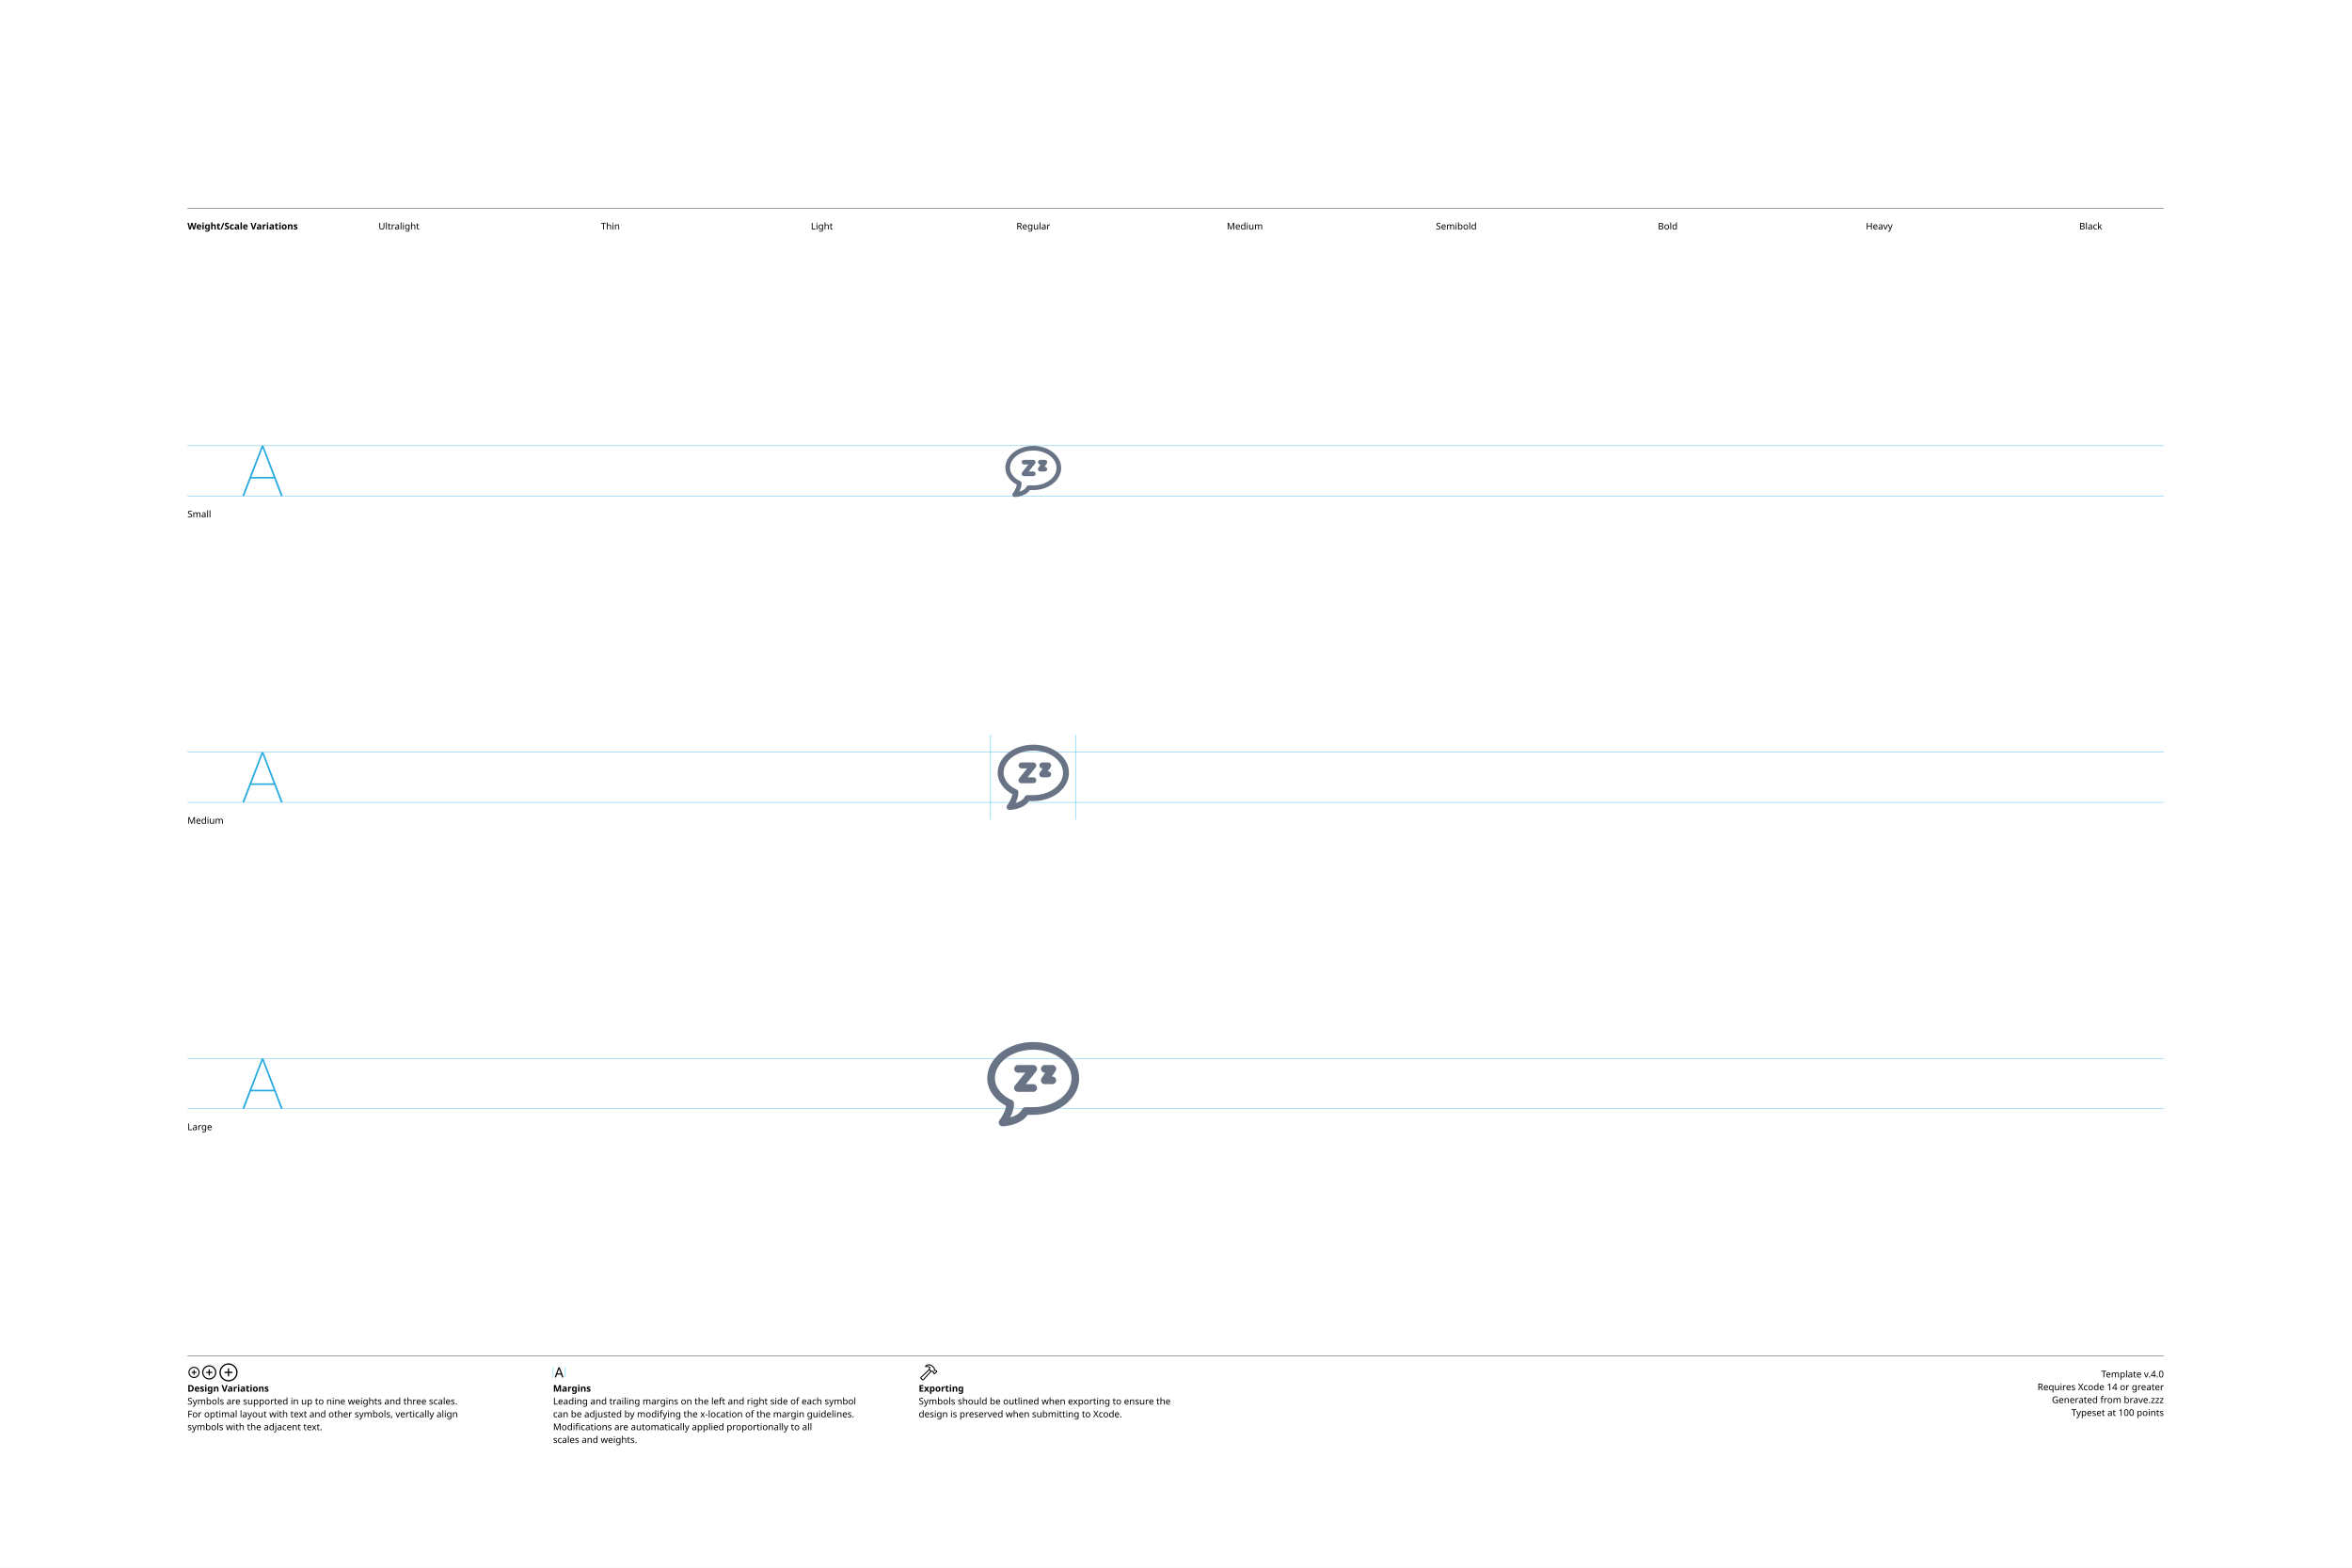
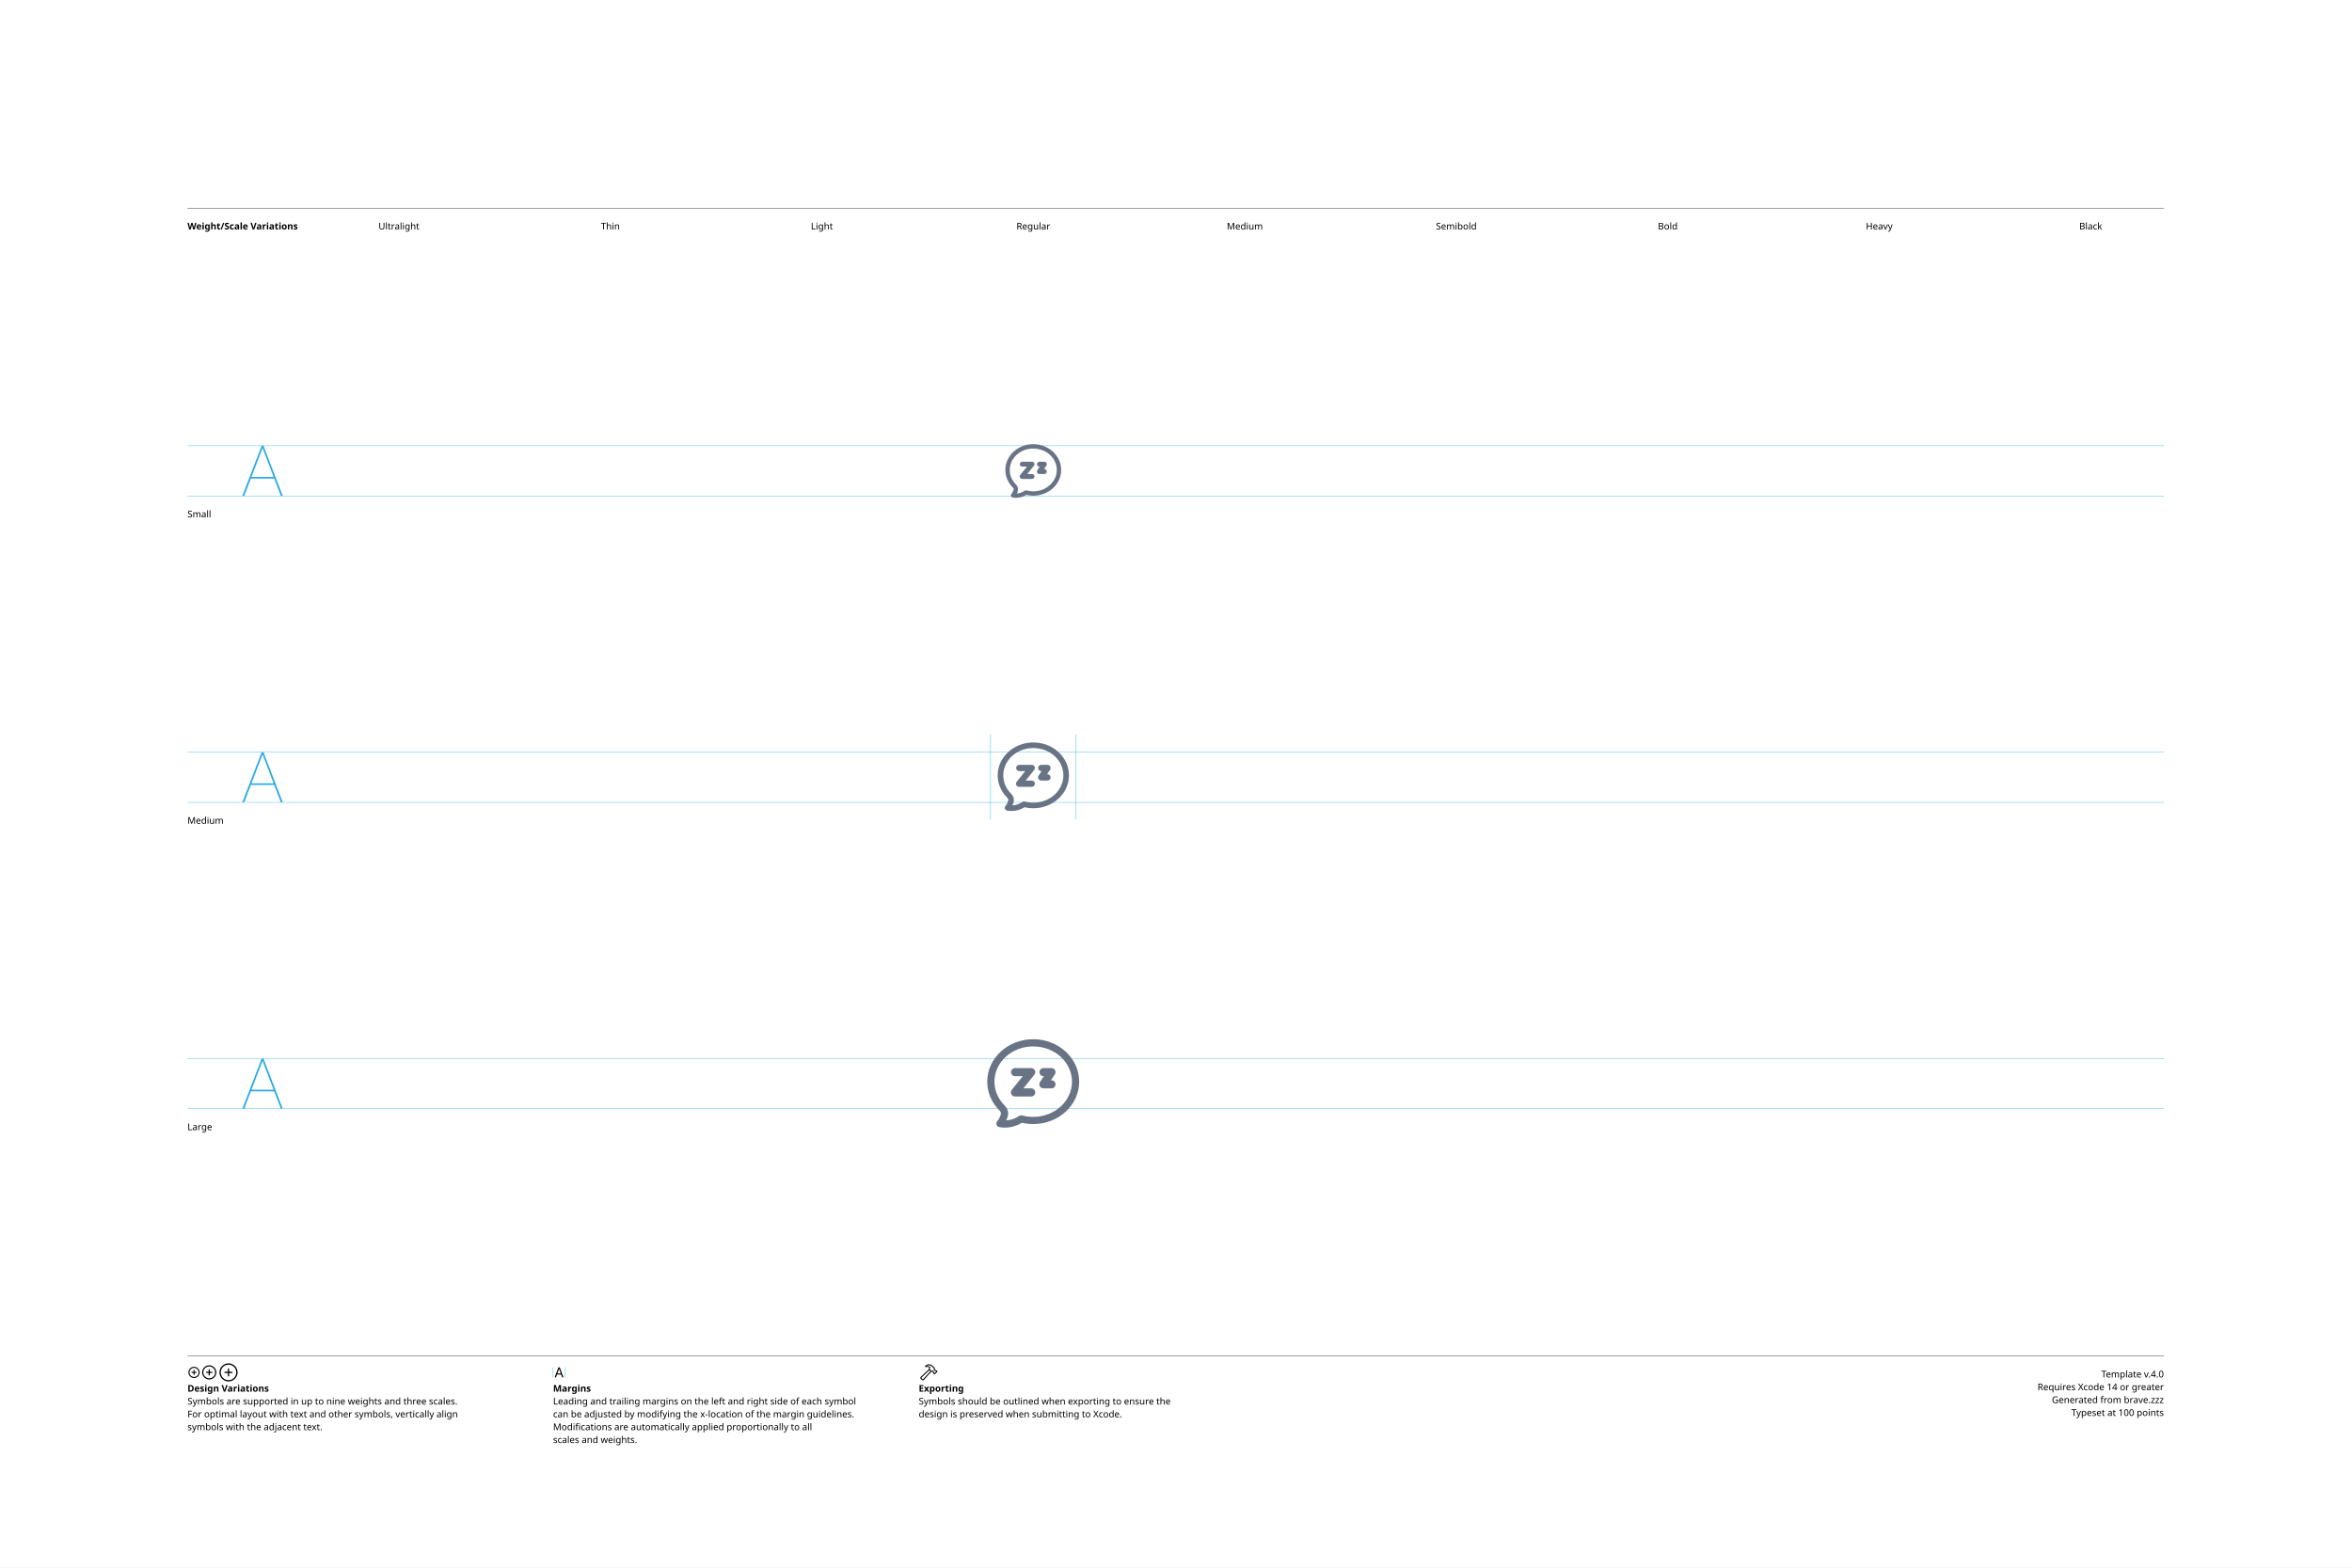
<svg xmlns="http://www.w3.org/2000/svg" version="1.1" width="3300" height="2200">
  <g id="Notes">
    <rect height="2200" id="artboard" style="fill:white;opacity:1" width="3300" x="0" y="0" />
    <line style="fill:none;stroke:black;opacity:1;stroke-width:0.5;" x1="263" x2="3036" y1="292" y2="292" />
    <text style="stroke:none;fill:black;font-family:sans-serif;font-size:13;font-weight:bold;" transform="matrix(1 0 0 1 263 322)">Weight/Scale Variations</text>
    <text style="stroke:none;fill:black;font-family:sans-serif;font-size:13;text-anchor:middle;" transform="matrix(1 0 0 1 559.711 322)">Ultralight</text>
    <text style="stroke:none;fill:black;font-family:sans-serif;font-size:13;text-anchor:middle;" transform="matrix(1 0 0 1 856.422 322)">Thin</text>
    <text style="stroke:none;fill:black;font-family:sans-serif;font-size:13;text-anchor:middle;" transform="matrix(1 0 0 1 1153.13 322)">Light</text>
    <text style="stroke:none;fill:black;font-family:sans-serif;font-size:13;text-anchor:middle;" transform="matrix(1 0 0 1 1449.84 322)">Regular</text>
    <text style="stroke:none;fill:black;font-family:sans-serif;font-size:13;text-anchor:middle;" transform="matrix(1 0 0 1 1746.56 322)">Medium</text>
    <text style="stroke:none;fill:black;font-family:sans-serif;font-size:13;text-anchor:middle;" transform="matrix(1 0 0 1 2043.27 322)">Semibold</text>
    <text style="stroke:none;fill:black;font-family:sans-serif;font-size:13;text-anchor:middle;" transform="matrix(1 0 0 1 2339.98 322)">Bold</text>
    <text style="stroke:none;fill:black;font-family:sans-serif;font-size:13;text-anchor:middle;" transform="matrix(1 0 0 1 2636.69 322)">Heavy</text>
    <text style="stroke:none;fill:black;font-family:sans-serif;font-size:13;text-anchor:middle;" transform="matrix(1 0 0 1 2933.4 322)">Black</text>
    <line style="fill:none;stroke:black;opacity:1;stroke-width:0.5;" x1="263" x2="3036" y1="1903" y2="1903" />
    <g transform="matrix(1 0 0 1 263 1933)">
      <path d="M9.248 0.83C13.555 0.83 17.139-2.744 17.139-7.051C17.139-11.357 13.545-14.932 9.238-14.932C4.941-14.932 1.367-11.357 1.367-7.051C1.367-2.744 4.951 0.83 9.248 0.83ZM9.248-0.654C5.703-0.654 2.871-3.496 2.871-7.051C2.871-10.605 5.693-13.447 9.238-13.447C12.793-13.447 15.645-10.605 15.645-7.051C15.645-3.496 12.803-0.654 9.248-0.654ZM5.654-7.051C5.654-6.621 5.957-6.328 6.406-6.328L8.506-6.328L8.506-4.209C8.506-3.77 8.799-3.467 9.229-3.467C9.678-3.467 9.971-3.77 9.971-4.209L9.971-6.328L12.09-6.328C12.529-6.328 12.832-6.621 12.832-7.051C12.832-7.49 12.529-7.793 12.09-7.793L9.971-7.793L9.971-9.902C9.971-10.352 9.678-10.654 9.229-10.654C8.799-10.654 8.506-10.352 8.506-9.902L8.506-7.793L6.406-7.793C5.957-7.793 5.654-7.49 5.654-7.051Z" />
    </g>
    <g transform="matrix(1 0 0 1 281.867 1933)">
      <path d="M11.709 2.91C17.158 2.91 21.67-1.611 21.67-7.051C21.67-12.5 17.148-17.012 11.699-17.012C6.26-17.012 1.748-12.5 1.748-7.051C1.748-1.611 6.27 2.91 11.709 2.91ZM11.709 1.25C7.1 1.25 3.418-2.441 3.418-7.051C3.418-11.66 7.09-15.352 11.699-15.352C16.309-15.352 20.01-11.66 20.01-7.051C20.01-2.441 16.318 1.25 11.709 1.25ZM7.178-7.051C7.178-6.572 7.51-6.25 8.008-6.25L10.879-6.25L10.879-3.369C10.879-2.881 11.211-2.539 11.69-2.539C12.178-2.539 12.52-2.871 12.52-3.369L12.52-6.25L15.4-6.25C15.889-6.25 16.23-6.572 16.23-7.051C16.23-7.539 15.889-7.881 15.4-7.881L12.52-7.881L12.52-10.752C12.52-11.25 12.178-11.592 11.69-11.592C11.211-11.592 10.879-11.25 10.879-10.752L10.879-7.881L8.008-7.881C7.51-7.881 7.178-7.539 7.178-7.051Z" />
    </g>
    <g transform="matrix(1 0 0 1 305.646 1933)">
      <path d="M14.971 5.664C21.934 5.664 27.695-0.098 27.695-7.051C27.695-14.014 21.924-19.775 14.961-19.775C8.008-19.775 2.256-14.014 2.256-7.051C2.256-0.098 8.018 5.664 14.971 5.664ZM14.971 3.848C8.936 3.848 4.082-1.016 4.082-7.051C4.082-13.096 8.926-17.949 14.961-17.949C21.006-17.949 25.869-13.096 25.869-7.051C25.869-1.016 21.016 3.848 14.971 3.848ZM9.199-7.051C9.199-6.533 9.57-6.172 10.117-6.172L14.062-6.172L14.062-2.217C14.062-1.68 14.434-1.299 14.951-1.299C15.488-1.299 15.859-1.67 15.859-2.217L15.859-6.172L19.814-6.172C20.352-6.172 20.732-6.533 20.732-7.051C20.732-7.598 20.361-7.969 19.814-7.969L15.859-7.969L15.859-11.914C15.859-12.461 15.488-12.842 14.951-12.842C14.434-12.842 14.062-12.461 14.062-11.914L14.062-7.969L10.117-7.969C9.57-7.969 9.199-7.598 9.199-7.051Z" />
    </g>
    <text style="stroke:none;fill:black;font-family:sans-serif;font-size:13;font-weight:bold;" transform="matrix(1 0 0 1 263 1953)">Design Variations</text>
    <text style="stroke:none;fill:black;font-family:sans-serif;font-size:13;" transform="matrix(1 0 0 1 263 1971)">Symbols are supported in up to nine weights and three scales.</text>
    <text style="stroke:none;fill:black;font-family:sans-serif;font-size:13;" transform="matrix(1 0 0 1 263 1989)">For optimal layout with text and other symbols, vertically align</text>
    <text style="stroke:none;fill:black;font-family:sans-serif;font-size:13;" transform="matrix(1 0 0 1 263 2007)">symbols with the adjacent text.</text>
    <line style="fill:none;stroke:#00AEEF;stroke-width:0.5;opacity:1.0;" x1="776" x2="776" y1="1919" y2="1933" />
    <g transform="matrix(1 0 0 1 776 1933)">
      <path d="M3.311 0.156C3.828 0.156 4.082-0.039 4.268-0.586L5.527-4.033L11.289-4.033L12.549-0.586C12.734-0.039 12.988 0.156 13.496 0.156C14.014 0.156 14.346-0.156 14.346-0.645C14.346-0.811 14.316-0.967 14.238-1.172L9.658-13.369C9.434-13.965 9.033-14.268 8.408-14.268C7.803-14.268 7.393-13.975 7.178-13.379L2.598-1.162C2.52-0.957 2.49-0.801 2.49-0.635C2.49-0.146 2.803 0.156 3.311 0.156ZM6.006-5.518L8.379-12.09L8.428-12.09L10.801-5.518Z" />
    </g>
    <line style="fill:none;stroke:#00AEEF;stroke-width:0.5;opacity:1.0;" x1="793.197" x2="793.197" y1="1919" y2="1933" />
    <text style="stroke:none;fill:black;font-family:sans-serif;font-size:13;font-weight:bold;" transform="matrix(1 0 0 1 776 1953)">Margins</text>
    <text style="stroke:none;fill:black;font-family:sans-serif;font-size:13;" transform="matrix(1 0 0 1 776 1971)">Leading and trailing margins on the left and right side of each symbol</text>
    <text style="stroke:none;fill:black;font-family:sans-serif;font-size:13;" transform="matrix(1 0 0 1 776 1989)">can be adjusted by modifying the x-location of the margin guidelines.</text>
    <text style="stroke:none;fill:black;font-family:sans-serif;font-size:13;" transform="matrix(1 0 0 1 776 2007)">Modifications are automatically applied proportionally to all</text>
    <text style="stroke:none;fill:black;font-family:sans-serif;font-size:13;" transform="matrix(1 0 0 1 776 2025)">scales and weights.</text>
    <g transform="matrix(1 0 0 1 1289 1933)">
      <path d="M2.842 1.865L4.541 3.574C5.4 4.443 6.387 4.385 7.314 3.359L18.008-8.428L17.041-9.404L6.426 2.275C6.074 2.676 5.742 2.773 5.273 2.305L4.102 1.143C3.633 0.684 3.74 0.342 4.141-0.02L15.615-10.82L14.639-11.787L3.047-0.898C2.061 0.02 1.982 0.996 2.842 1.865ZM9.258-16.328C8.838-15.918 8.809-15.342 9.043-14.951C9.277-14.59 9.736-14.355 10.381-14.521C11.846-14.863 13.369-14.922 14.795-13.984L14.209-12.529C13.867-11.699 14.043-11.113 14.58-10.566L16.875-8.252C17.363-7.764 17.773-7.744 18.34-7.842L19.404-8.037L20.068-7.363L20.029-6.807C19.99-6.309 20.117-5.928 20.605-5.449L21.367-4.707C21.846-4.229 22.461-4.199 22.93-4.668L25.84-7.588C26.309-8.057 26.289-8.652 25.811-9.131L25.039-9.893C24.561-10.371 24.189-10.527 23.711-10.488L23.135-10.44L22.49-11.074L22.734-12.197C22.861-12.764 22.705-13.203 22.119-13.789L19.922-15.977C16.582-19.297 12.148-19.219 9.258-16.328ZM10.752-15.957C13.184-17.734 16.475-17.432 18.701-15.205L21.133-12.793C21.367-12.559 21.406-12.373 21.338-12.031L21.016-10.547L22.52-9.062L23.506-9.121C23.76-9.131 23.838-9.111 24.033-8.916L24.609-8.34L22.168-5.898L21.592-6.475C21.396-6.67 21.367-6.748 21.377-7.012L21.445-7.988L19.951-9.473L18.428-9.219C18.105-9.15 17.959-9.18 17.715-9.414L15.713-11.416C15.459-11.65 15.43-11.816 15.586-12.188L16.465-14.277C14.902-15.732 12.871-16.357 10.84-15.762C10.684-15.723 10.625-15.85 10.752-15.957Z" />
    </g>
    <text style="stroke:none;fill:black;font-family:sans-serif;font-size:13;font-weight:bold;" transform="matrix(1 0 0 1 1289 1953)">Exporting</text>
    <text style="stroke:none;fill:black;font-family:sans-serif;font-size:13;" transform="matrix(1 0 0 1 1289 1971)">Symbols should be outlined when exporting to ensure the</text>
    <text style="stroke:none;fill:black;font-family:sans-serif;font-size:13;" transform="matrix(1 0 0 1 1289 1989)">design is preserved when submitting to Xcode.</text>
    <text id="template-version" style="stroke:none;fill:black;font-family:sans-serif;font-size:13;text-anchor:end;" transform="matrix(1 0 0 1 3036 1933)">Template v.4.0</text>
    <text style="stroke:none;fill:black;font-family:sans-serif;font-size:13;text-anchor:end;" transform="matrix(1 0 0 1 3036 1951)">Requires Xcode 14 or greater</text>
    <text id="descriptive-name" style="stroke:none;fill:black;font-family:sans-serif;font-size:13;text-anchor:end;" transform="matrix(1 0 0 1 3036 1969)">Generated from brave.zzz</text>
    <text style="stroke:none;fill:black;font-family:sans-serif;font-size:13;text-anchor:end;" transform="matrix(1 0 0 1 3036 1987)">Typeset at 100 points</text>
    <text style="stroke:none;fill:black;font-family:sans-serif;font-size:13;" transform="matrix(1 0 0 1 263 726)">Small</text>
    <text style="stroke:none;fill:black;font-family:sans-serif;font-size:13;" transform="matrix(1 0 0 1 263 1156)">Medium</text>
    <text style="stroke:none;fill:black;font-family:sans-serif;font-size:13;" transform="matrix(1 0 0 1 263 1586)">Large</text>
  </g>
  <g id="Guides">
    <g id="H-reference" style="fill:#27AAE1;stroke:none;" transform="matrix(1 0 0 1 339 696)">
      <path d="M0.994 0L3.638 0L29.328-67.132L30.03-67.132L30.03-70.459L28.123-70.459ZM11.688-24.48L46.981-24.48L46.231-26.729L12.438-26.729ZM55.12 0L57.764 0L30.638-70.459L29.433-70.459L29.433-67.132Z" />
    </g>
    <line id="Baseline-S" style="fill:none;stroke:#27AAE1;opacity:1;stroke-width:0.5;" x1="263" x2="3036" y1="696" y2="696" />
    <line id="Capline-S" style="fill:none;stroke:#27AAE1;opacity:1;stroke-width:0.5;" x1="263" x2="3036" y1="625.541" y2="625.541" />
    <g id="H-reference" style="fill:#27AAE1;stroke:none;" transform="matrix(1 0 0 1 339 1126)">
      <path d="M0.994 0L3.638 0L29.328-67.132L30.03-67.132L30.03-70.459L28.123-70.459ZM11.688-24.48L46.981-24.48L46.231-26.729L12.438-26.729ZM55.12 0L57.764 0L30.638-70.459L29.433-70.459L29.433-67.132Z" />
    </g>
    <line id="Baseline-M" style="fill:none;stroke:#27AAE1;opacity:1;stroke-width:0.5;" x1="263" x2="3036" y1="1126" y2="1126" />
    <line id="Capline-M" style="fill:none;stroke:#27AAE1;opacity:1;stroke-width:0.5;" x1="263" x2="3036" y1="1055.54" y2="1055.54" />
    <g id="H-reference" style="fill:#27AAE1;stroke:none;" transform="matrix(1 0 0 1 339 1556)">
      <path d="M0.994 0L3.638 0L29.328-67.132L30.03-67.132L30.03-70.459L28.123-70.459ZM11.688-24.48L46.981-24.48L46.231-26.729L12.438-26.729ZM55.12 0L57.764 0L30.638-70.459L29.433-70.459L29.433-67.132Z" />
    </g>
    <line id="Baseline-L" style="fill:none;stroke:#27AAE1;opacity:1;stroke-width:0.5;" x1="263" x2="3036" y1="1556" y2="1556" />
    <line id="Capline-L" style="fill:none;stroke:#27AAE1;opacity:1;stroke-width:0.5;" x1="263" x2="3036" y1="1485.54" y2="1485.54" />
    <line id="left-margin-Regular-M" style="fill:none;stroke:#00AEEF;stroke-width:0.5;opacity:1.0;" x1="1389.82" x2="1389.82" y1="1030.79" y2="1150.12" />
    <line id="right-margin-Regular-M" style="fill:none;stroke:#00AEEF;stroke-width:0.5;opacity:1.0;" x1="1509.87" x2="1509.87" y1="1030.79" y2="1150.12" />
  </g>
  <g id="Symbols">
    <g id="Regular-L" transform="matrix(6.45 0 0 6.45 1372.267 1443)">
      <defs>
        <clipPath id="clip-1">
          <rect x="0" y="0" width="24" height="24" fill="none" fill-rule="nonzero" />
        </clipPath>
      </defs>
      <g clip-path="url(#clip-1)" fill="none" fill-rule="none" stroke="none" stroke-width="1" stroke-linecap="butt" stroke-linejoin="miter" stroke-miterlimit="10" stroke-dasharray="" stroke-dashoffset="0" font-family="none" font-weight="none" font-size="none" text-anchor="none" style="mix-blend-mode: normal">
-         <path d="M12,18.833h-1.196c-1.63,2.37 -5.285,2.495 -5.449,2.5h-0.022c-0.32,0.001 -0.612,-0.183 -0.751,-0.471c-0.139,-0.288 -0.1,-0.631 0.1,-0.881c0.013,-0.017 1.197,-1.524 1.431,-3.101c-2.075,-1.04 -4.113,-3.235 -4.113,-5.996c0,-4.347 4.486,-7.884 10,-7.884c5.514,0 10,3.537 10,7.884c0,4.383 -4.486,7.95 -10,7.95zM12,4.667c-4.595,0 -8.333,2.789 -8.333,6.217c0,2.136 1.825,3.982 3.629,4.702c0.316,0.126 0.524,0.432 0.524,0.773c0,1.106 -0.393,2.188 -0.817,3.031c0.964,-0.265 2.077,-0.778 2.59,-1.773c0.143,-0.277 0.429,-0.45 0.74,-0.45h1.667c4.595,0 8.333,-2.819 8.333,-6.283c0,-3.428 -3.738,-6.217 -8.333,-6.217zM17,11.333c0,0.46 -0.373,0.834 -0.833,0.834h-1.667c-0.307,-0.001 -0.588,-0.171 -0.732,-0.441c-0.145,-0.27 -0.13,-0.598 0.039,-0.854l0.802,-1.205h-0.109c-0.449,-0.016 -0.805,-0.384 -0.805,-0.834c0,-0.449 0.356,-0.818 0.805,-0.834h1.667c0.307,0.001 0.588,0.171 0.733,0.441c0.145,0.271 0.129,0.599 -0.04,0.855l-0.802,1.204h0.109c0.46,0 0.833,0.373 0.833,0.833zM12.833,13c0,0.46 -0.373,0.833 -0.833,0.833h-3.333c-0.321,0.001 -0.614,-0.182 -0.753,-0.471c-0.139,-0.289 -0.099,-0.633 0.102,-0.883l2.25,-2.812h-1.6c-0.449,-0.016 -0.805,-0.384 -0.805,-0.834c0,-0.449 0.356,-0.818 0.805,-0.834h3.334c0.321,-0.001 0.613,0.183 0.752,0.472c0.139,0.289 0.099,0.632 -0.102,0.882l-2.25,2.813h1.6c0.46,0 0.833,0.373 0.833,0.833z" fill="#687485" fill-rule="nonzero" />
+         <path d="M12,3.95c-4.723,0 -8.433,3.495 -8.433,7.666c0,1.965 0.813,3.766 2.17,5.133c0.493,0.496 0.979,1.305 0.761,2.239c-0.085,0.367 -0.208,0.72 -0.365,1.054c1.006,-0.05 1.976,-0.385 2.8,-0.964c0.19,-0.134 0.43,-0.176 0.655,-0.115c0.786,0.212 1.597,0.319 2.412,0.318c4.723,0 8.433,-3.494 8.433,-7.665c0,-4.17 -3.71,-7.665 -8.433,-7.665zM5.175,21.584c-0.183,-0.018 -0.366,-0.043 -0.547,-0.076c-0.276,-0.049 -0.504,-0.242 -0.599,-0.505c-0.095,-0.264 -0.042,-0.558 0.139,-0.772c0.385,-0.455 0.665,-1 0.804,-1.597c0.042,-0.181 -0.033,-0.464 -0.347,-0.78c-1.622,-1.637 -2.625,-3.826 -2.625,-6.239c0,-5.161 4.542,-9.232 10,-9.232c5.457,0 10,4.07 10,9.232c0,5.161 -4.543,9.232 -10,9.232c-0.852,0 -1.68,-0.099 -2.473,-0.284c-1.297,0.813 -2.828,1.172 -4.352,1.019M16.855,12.192c0,0.488 -0.395,0.883 -0.883,0.883h-1.766c-0.325,-0.001 -0.623,-0.18 -0.776,-0.467c-0.153,-0.287 -0.137,-0.634 0.042,-0.905l0.85,-1.276h-0.116c-0.476,-0.016 -0.853,-0.406 -0.853,-0.882c0,-0.476 0.377,-0.866 0.853,-0.882h1.766c0.325,0.001 0.623,0.18 0.776,0.467c0.153,0.287 0.137,0.634 -0.042,0.905l-0.85,1.276h0.116c0.487,0 0.882,0.395 0.882,0.882zM12.44,13.96c-0.001,0.487 -0.396,0.882 -0.883,0.882h-3.53c-0.34,0.001 -0.65,-0.194 -0.797,-0.5c-0.147,-0.306 -0.106,-0.67 0.107,-0.934l2.384,-2.979h-1.693c-0.476,-0.016 -0.853,-0.406 -0.853,-0.882c0,-0.476 0.377,-0.866 0.853,-0.882h3.53c0.34,-0.001 0.65,0.194 0.797,0.5c0.147,0.306 0.106,0.67 -0.107,0.934l-2.383,2.979h1.694c0.487,0 0.882,0.395 0.882,0.883z" fill="#687485" fill-rule="nonzero" />
      </g>
    </g>
    <g id="Regular-M" transform="matrix(5 0 0 5 1389.82 1030)">
      <defs>
        <clipPath id="clip-1">
          <rect x="0" y="0" width="24" height="24" fill="none" fill-rule="nonzero" />
        </clipPath>
      </defs>
      <g clip-path="url(#clip-1)" fill="none" fill-rule="none" stroke="none" stroke-width="1" stroke-linecap="butt" stroke-linejoin="miter" stroke-miterlimit="10" stroke-dasharray="" stroke-dashoffset="0" font-family="none" font-weight="none" font-size="none" text-anchor="none" style="mix-blend-mode: normal">
-         <path d="M12,18.833h-1.196c-1.63,2.37 -5.285,2.495 -5.449,2.5h-0.022c-0.32,0.001 -0.612,-0.183 -0.751,-0.471c-0.139,-0.288 -0.1,-0.631 0.1,-0.881c0.013,-0.017 1.197,-1.524 1.431,-3.101c-2.075,-1.04 -4.113,-3.235 -4.113,-5.996c0,-4.347 4.486,-7.884 10,-7.884c5.514,0 10,3.537 10,7.884c0,4.383 -4.486,7.95 -10,7.95zM12,4.667c-4.595,0 -8.333,2.789 -8.333,6.217c0,2.136 1.825,3.982 3.629,4.702c0.316,0.126 0.524,0.432 0.524,0.773c0,1.106 -0.393,2.188 -0.817,3.031c0.964,-0.265 2.077,-0.778 2.59,-1.773c0.143,-0.277 0.429,-0.45 0.74,-0.45h1.667c4.595,0 8.333,-2.819 8.333,-6.283c0,-3.428 -3.738,-6.217 -8.333,-6.217zM17,11.333c0,0.46 -0.373,0.834 -0.833,0.834h-1.667c-0.307,-0.001 -0.588,-0.171 -0.732,-0.441c-0.145,-0.27 -0.13,-0.598 0.039,-0.854l0.802,-1.205h-0.109c-0.449,-0.016 -0.805,-0.384 -0.805,-0.834c0,-0.449 0.356,-0.818 0.805,-0.834h1.667c0.307,0.001 0.588,0.171 0.733,0.441c0.145,0.271 0.129,0.599 -0.04,0.855l-0.802,1.204h0.109c0.46,0 0.833,0.373 0.833,0.833zM12.833,13c0,0.46 -0.373,0.833 -0.833,0.833h-3.333c-0.321,0.001 -0.614,-0.182 -0.753,-0.471c-0.139,-0.289 -0.099,-0.633 0.102,-0.883l2.25,-2.812h-1.6c-0.449,-0.016 -0.805,-0.384 -0.805,-0.834c0,-0.449 0.356,-0.818 0.805,-0.834h3.334c0.321,-0.001 0.613,0.183 0.752,0.472c0.139,0.289 0.099,0.632 -0.102,0.882l-2.25,2.813h1.6c0.46,0 0.833,0.373 0.833,0.833z" fill="#687485" fill-rule="nonzero" />
+         <path d="M12,3.95c-4.723,0 -8.433,3.495 -8.433,7.666c0,1.965 0.813,3.766 2.17,5.133c0.493,0.496 0.979,1.305 0.761,2.239c-0.085,0.367 -0.208,0.72 -0.365,1.054c1.006,-0.05 1.976,-0.385 2.8,-0.964c0.19,-0.134 0.43,-0.176 0.655,-0.115c0.786,0.212 1.597,0.319 2.412,0.318c4.723,0 8.433,-3.494 8.433,-7.665c0,-4.17 -3.71,-7.665 -8.433,-7.665zM5.175,21.584c-0.183,-0.018 -0.366,-0.043 -0.547,-0.076c-0.276,-0.049 -0.504,-0.242 -0.599,-0.505c-0.095,-0.264 -0.042,-0.558 0.139,-0.772c0.385,-0.455 0.665,-1 0.804,-1.597c0.042,-0.181 -0.033,-0.464 -0.347,-0.78c-1.622,-1.637 -2.625,-3.826 -2.625,-6.239c0,-5.161 4.542,-9.232 10,-9.232c5.457,0 10,4.07 10,9.232c0,5.161 -4.543,9.232 -10,9.232c-0.852,0 -1.68,-0.099 -2.473,-0.284c-1.297,0.813 -2.828,1.172 -4.352,1.019M16.855,12.192c0,0.488 -0.395,0.883 -0.883,0.883h-1.766c-0.325,-0.001 -0.623,-0.18 -0.776,-0.467c-0.153,-0.287 -0.137,-0.634 0.042,-0.905l0.85,-1.276h-0.116c-0.476,-0.016 -0.853,-0.406 -0.853,-0.882c0,-0.476 0.377,-0.866 0.853,-0.882h1.766c0.325,0.001 0.623,0.18 0.776,0.467c0.153,0.287 0.137,0.634 -0.042,0.905l-0.85,1.276h0.116c0.487,0 0.882,0.395 0.882,0.882zM12.44,13.96c-0.001,0.487 -0.396,0.882 -0.883,0.882h-3.53c-0.34,0.001 -0.65,-0.194 -0.797,-0.5c-0.147,-0.306 -0.106,-0.67 0.107,-0.934l2.384,-2.979h-1.693c-0.476,-0.016 -0.853,-0.406 -0.853,-0.882c0,-0.476 0.377,-0.866 0.853,-0.882h3.53c0.34,-0.001 0.65,0.194 0.797,0.5c0.147,0.306 0.106,0.67 -0.107,0.934l-2.383,2.979h1.694c0.487,0 0.882,0.395 0.882,0.883z" fill="#687485" fill-rule="nonzero" />
      </g>
    </g>
    <g id="Regular-S" transform="matrix(3.915 0 0 3.915 1402.75 614)">
      <defs>
        <clipPath id="clip-1">
          <rect x="0" y="0" width="24" height="24" fill="none" fill-rule="nonzero" />
        </clipPath>
      </defs>
      <g clip-path="url(#clip-1)" fill="none" fill-rule="none" stroke="none" stroke-width="1" stroke-linecap="butt" stroke-linejoin="miter" stroke-miterlimit="10" stroke-dasharray="" stroke-dashoffset="0" font-family="none" font-weight="none" font-size="none" text-anchor="none" style="mix-blend-mode: normal">
-         <path d="M12,18.833h-1.196c-1.63,2.37 -5.285,2.495 -5.449,2.5h-0.022c-0.32,0.001 -0.612,-0.183 -0.751,-0.471c-0.139,-0.288 -0.1,-0.631 0.1,-0.881c0.013,-0.017 1.197,-1.524 1.431,-3.101c-2.075,-1.04 -4.113,-3.235 -4.113,-5.996c0,-4.347 4.486,-7.884 10,-7.884c5.514,0 10,3.537 10,7.884c0,4.383 -4.486,7.95 -10,7.95zM12,4.667c-4.595,0 -8.333,2.789 -8.333,6.217c0,2.136 1.825,3.982 3.629,4.702c0.316,0.126 0.524,0.432 0.524,0.773c0,1.106 -0.393,2.188 -0.817,3.031c0.964,-0.265 2.077,-0.778 2.59,-1.773c0.143,-0.277 0.429,-0.45 0.74,-0.45h1.667c4.595,0 8.333,-2.819 8.333,-6.283c0,-3.428 -3.738,-6.217 -8.333,-6.217zM17,11.333c0,0.46 -0.373,0.834 -0.833,0.834h-1.667c-0.307,-0.001 -0.588,-0.171 -0.732,-0.441c-0.145,-0.27 -0.13,-0.598 0.039,-0.854l0.802,-1.205h-0.109c-0.449,-0.016 -0.805,-0.384 -0.805,-0.834c0,-0.449 0.356,-0.818 0.805,-0.834h1.667c0.307,0.001 0.588,0.171 0.733,0.441c0.145,0.271 0.129,0.599 -0.04,0.855l-0.802,1.204h0.109c0.46,0 0.833,0.373 0.833,0.833zM12.833,13c0,0.46 -0.373,0.833 -0.833,0.833h-3.333c-0.321,0.001 -0.614,-0.182 -0.753,-0.471c-0.139,-0.289 -0.099,-0.633 0.102,-0.883l2.25,-2.812h-1.6c-0.449,-0.016 -0.805,-0.384 -0.805,-0.834c0,-0.449 0.356,-0.818 0.805,-0.834h3.334c0.321,-0.001 0.613,0.183 0.752,0.472c0.139,0.289 0.099,0.632 -0.102,0.882l-2.25,2.813h1.6c0.46,0 0.833,0.373 0.833,0.833z" fill="#687485" fill-rule="nonzero" />
+         <path d="M12,3.95c-4.723,0 -8.433,3.495 -8.433,7.666c0,1.965 0.813,3.766 2.17,5.133c0.493,0.496 0.979,1.305 0.761,2.239c-0.085,0.367 -0.208,0.72 -0.365,1.054c1.006,-0.05 1.976,-0.385 2.8,-0.964c0.19,-0.134 0.43,-0.176 0.655,-0.115c0.786,0.212 1.597,0.319 2.412,0.318c4.723,0 8.433,-3.494 8.433,-7.665c0,-4.17 -3.71,-7.665 -8.433,-7.665zM5.175,21.584c-0.183,-0.018 -0.366,-0.043 -0.547,-0.076c-0.276,-0.049 -0.504,-0.242 -0.599,-0.505c-0.095,-0.264 -0.042,-0.558 0.139,-0.772c0.385,-0.455 0.665,-1 0.804,-1.597c0.042,-0.181 -0.033,-0.464 -0.347,-0.78c-1.622,-1.637 -2.625,-3.826 -2.625,-6.239c0,-5.161 4.542,-9.232 10,-9.232c5.457,0 10,4.07 10,9.232c0,5.161 -4.543,9.232 -10,9.232c-0.852,0 -1.68,-0.099 -2.473,-0.284c-1.297,0.813 -2.828,1.172 -4.352,1.019M16.855,12.192c0,0.488 -0.395,0.883 -0.883,0.883h-1.766c-0.325,-0.001 -0.623,-0.18 -0.776,-0.467c-0.153,-0.287 -0.137,-0.634 0.042,-0.905l0.85,-1.276h-0.116c-0.476,-0.016 -0.853,-0.406 -0.853,-0.882c0,-0.476 0.377,-0.866 0.853,-0.882h1.766c0.325,0.001 0.623,0.18 0.776,0.467c0.153,0.287 0.137,0.634 -0.042,0.905l-0.85,1.276h0.116c0.487,0 0.882,0.395 0.882,0.882zM12.44,13.96c-0.001,0.487 -0.396,0.882 -0.883,0.882h-3.53c-0.34,0.001 -0.65,-0.194 -0.797,-0.5c-0.147,-0.306 -0.106,-0.67 0.107,-0.934l2.384,-2.979h-1.693c-0.476,-0.016 -0.853,-0.406 -0.853,-0.882c0,-0.476 0.377,-0.866 0.853,-0.882h3.53c0.34,-0.001 0.65,0.194 0.797,0.5c0.147,0.306 0.106,0.67 -0.107,0.934l-2.383,2.979h1.694c0.487,0 0.882,0.395 0.882,0.883z" fill="#687485" fill-rule="nonzero" />
      </g>
    </g>
  </g>
</svg>
